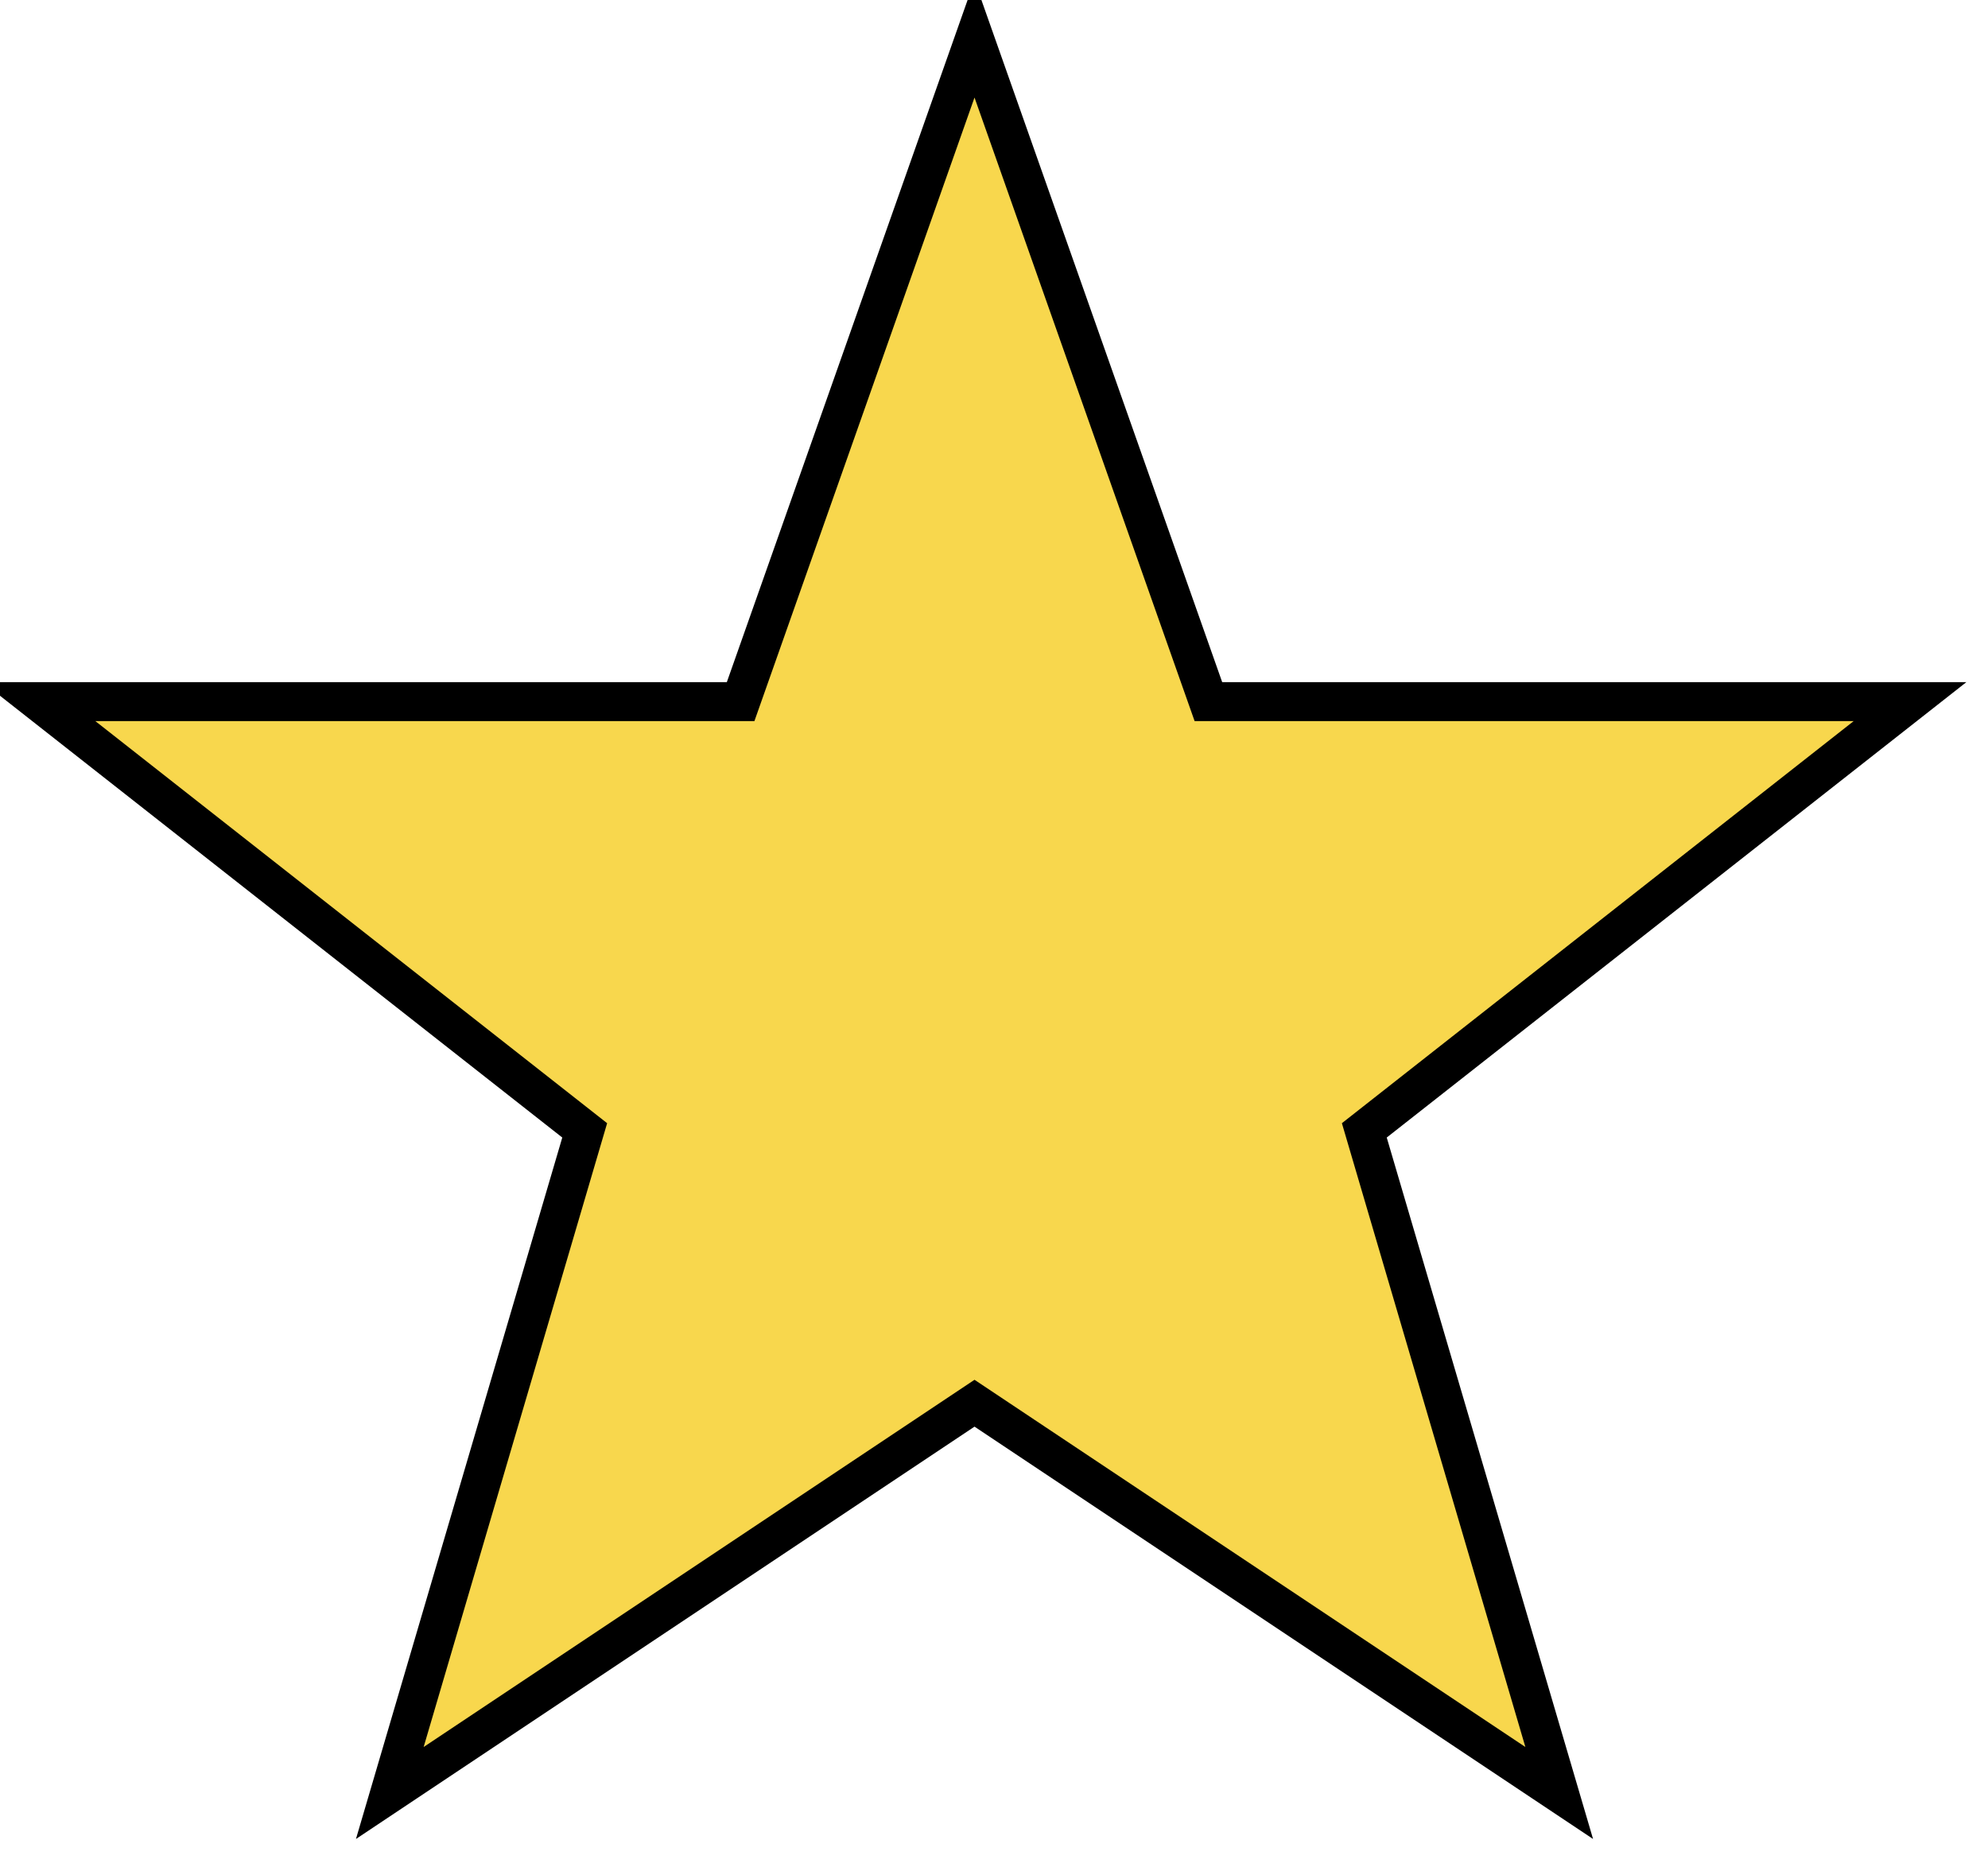
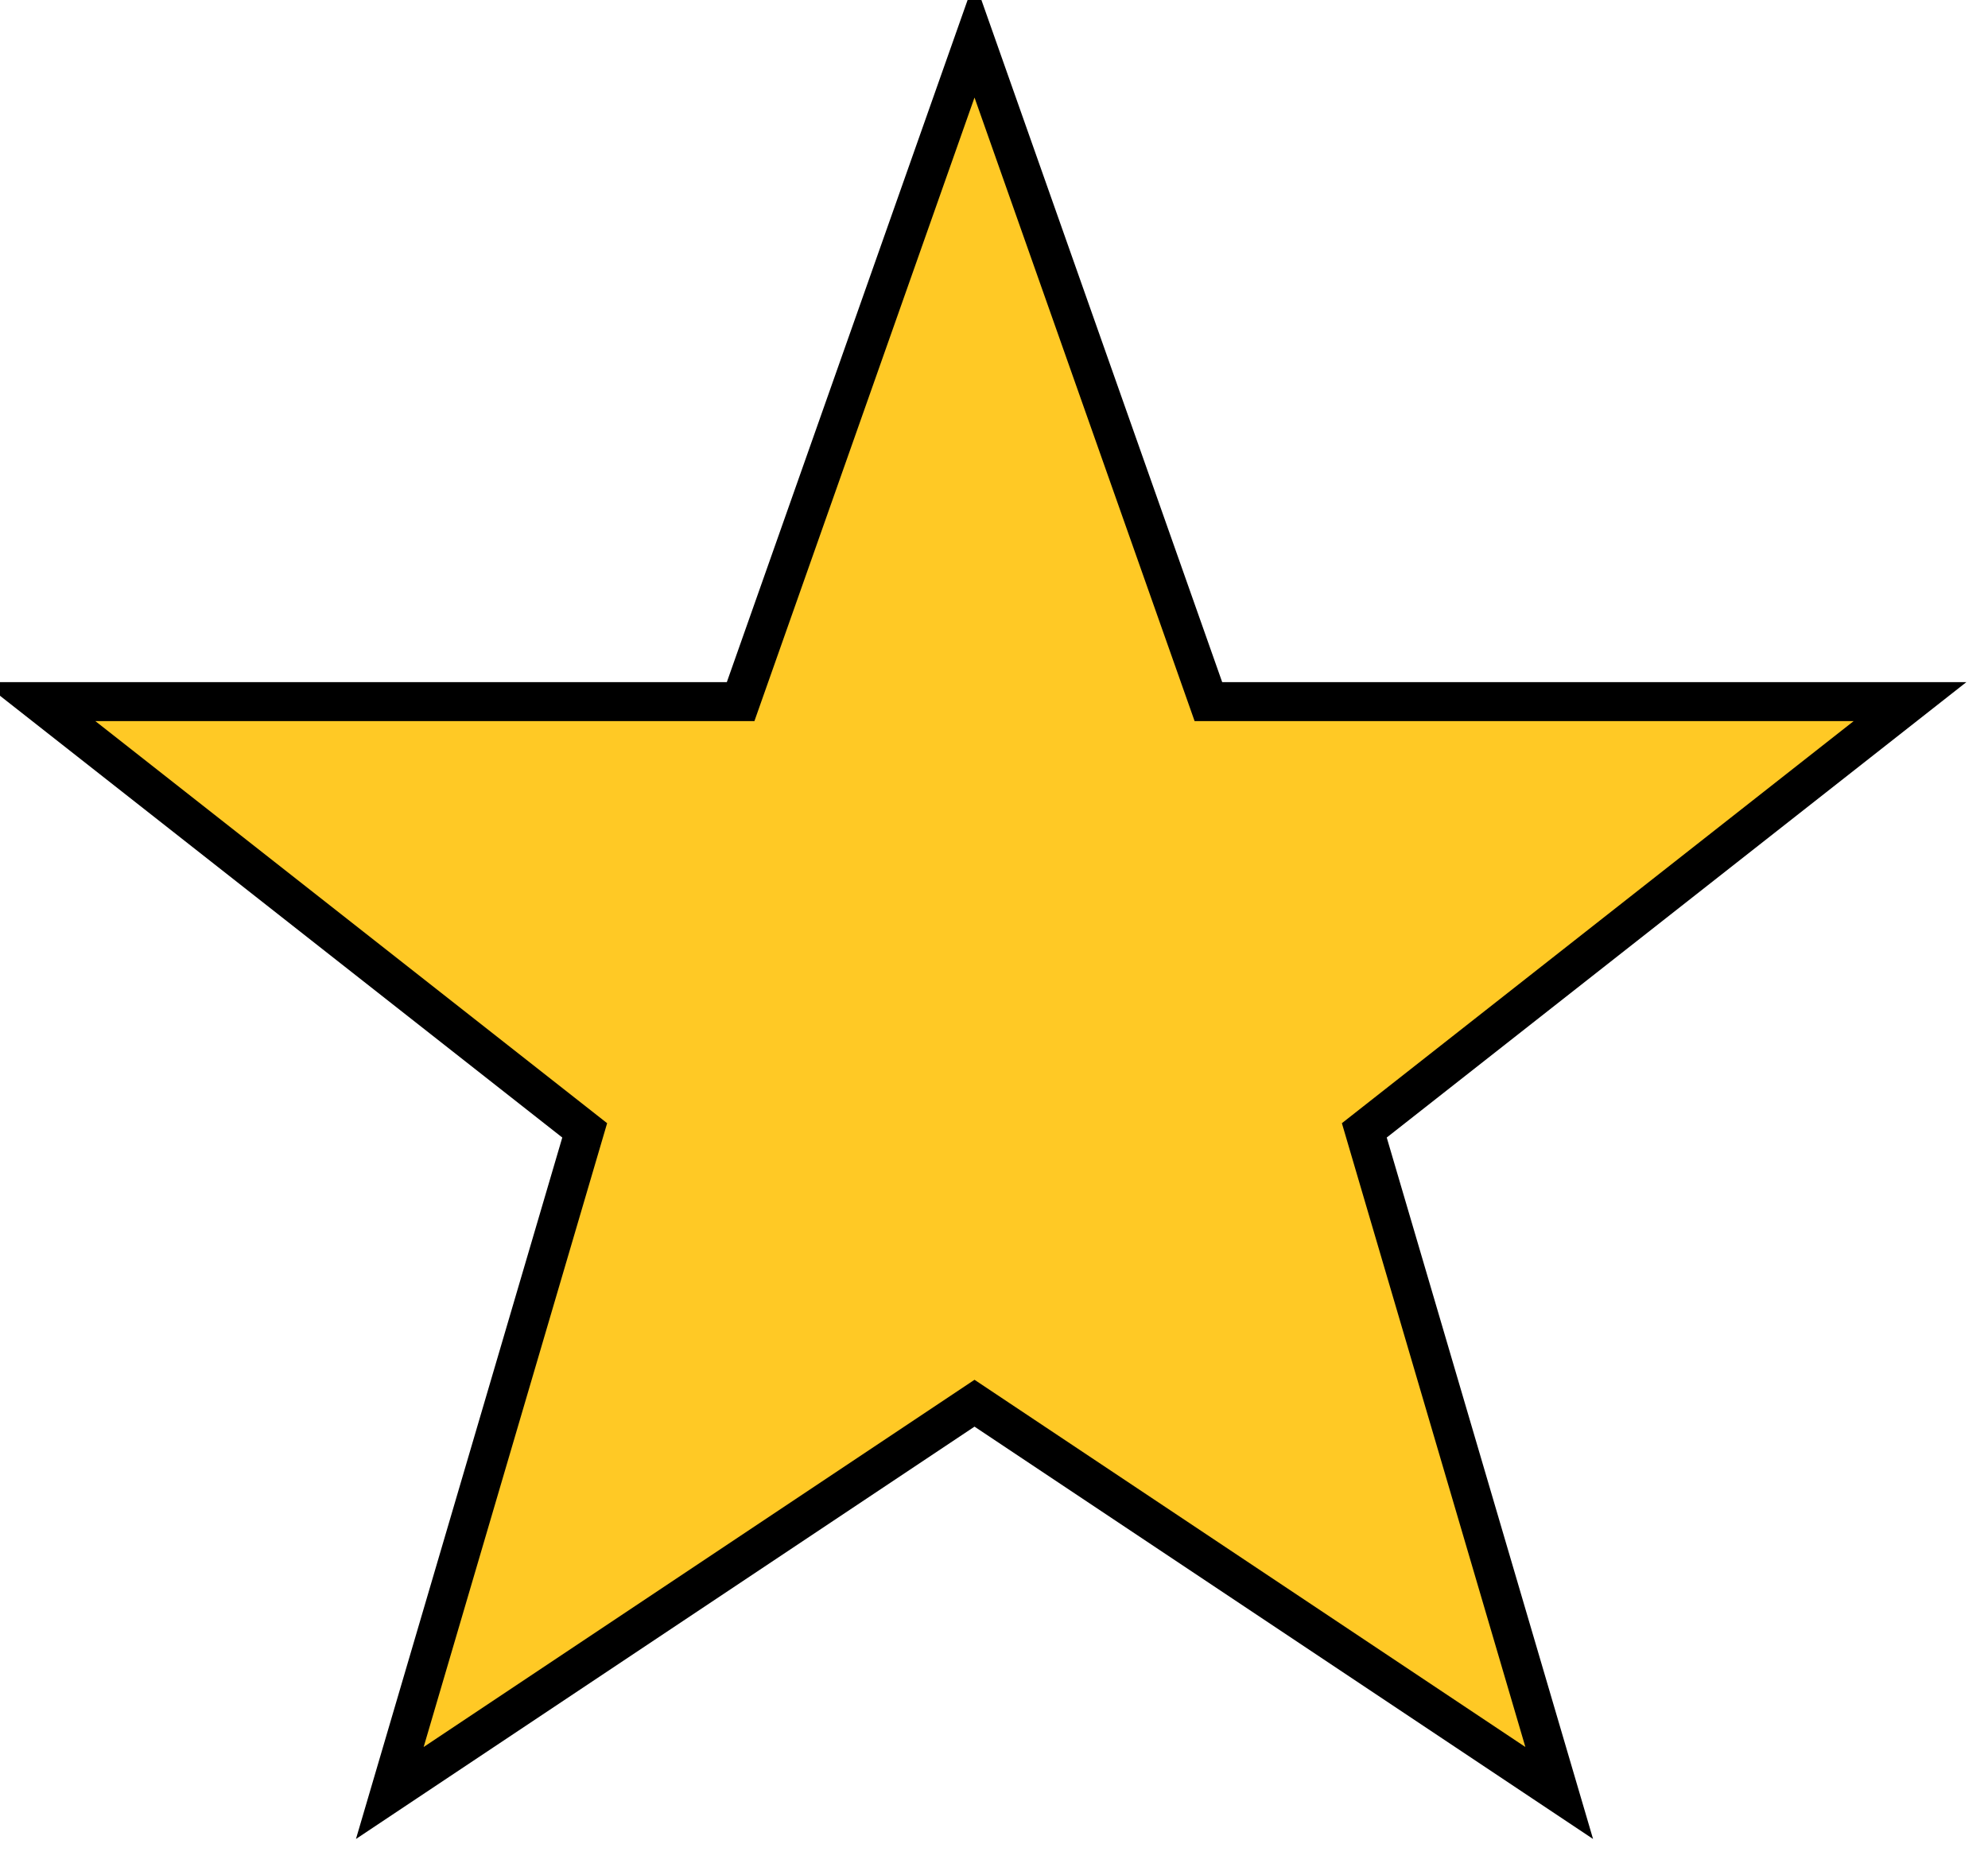
<svg xmlns="http://www.w3.org/2000/svg" width="255" height="240" viewBox="0 0 51 48">
-   <path fill="#F8D74D" stroke="#000" d="m25,1 6,17h18l-14,11 5,17-15-10-15,10 5-17-14-11h18z" />
+   <path fill="#ffc925" stroke="#000" d="m25,1 6,17h18l-14,11 5,17-15-10-15,10 5-17-14-11h18z" />
</svg>
